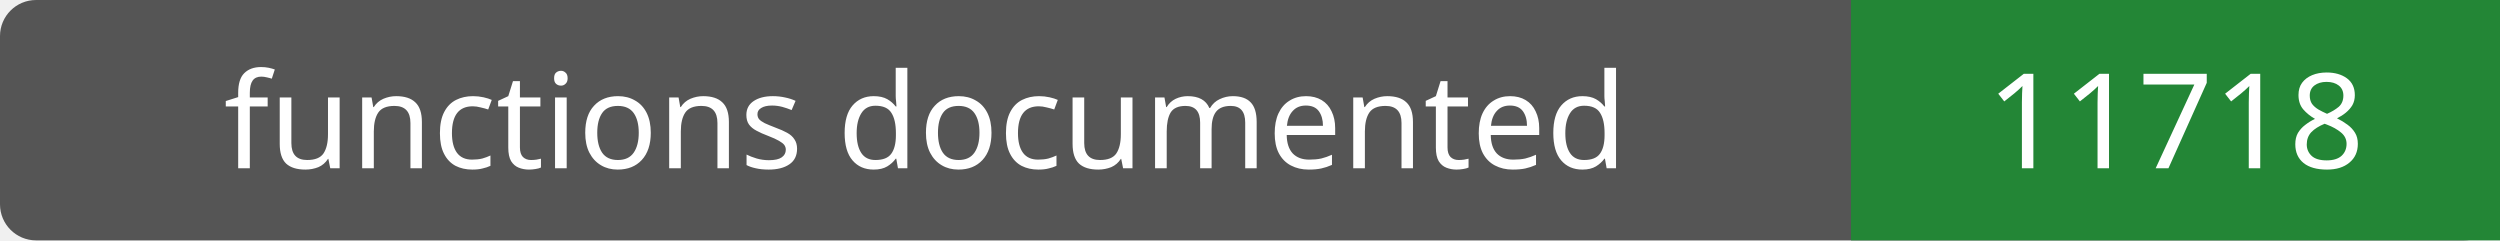
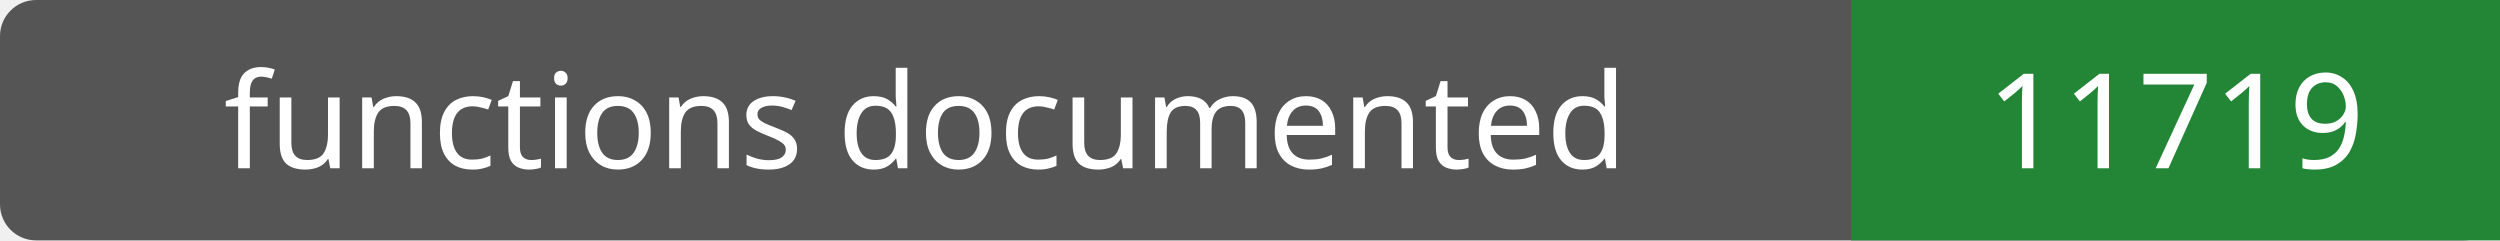
- <svg xmlns="http://www.w3.org/2000/svg" width="208" height="20" role="img" aria-label="functions documented: 11718">
+ <svg xmlns="http://www.w3.org/2000/svg" width="208" height="20" role="img" aria-label="functions documented: 11719">
  <rect width="208" height="20" rx="3" fill="#555" />
  <path fill="#238636" d="M154 0h54v20H154z" />
  <g fill="#fff" text-anchor="middle" font-family="Verdana,sans-serif" font-size="11">
    <text x="77.0" y="14">functions documented</text>
-     <text x="181.0" y="14">11718</text>
+     <text x="181.0" y="14">11719</text>
  </g>
</svg>
